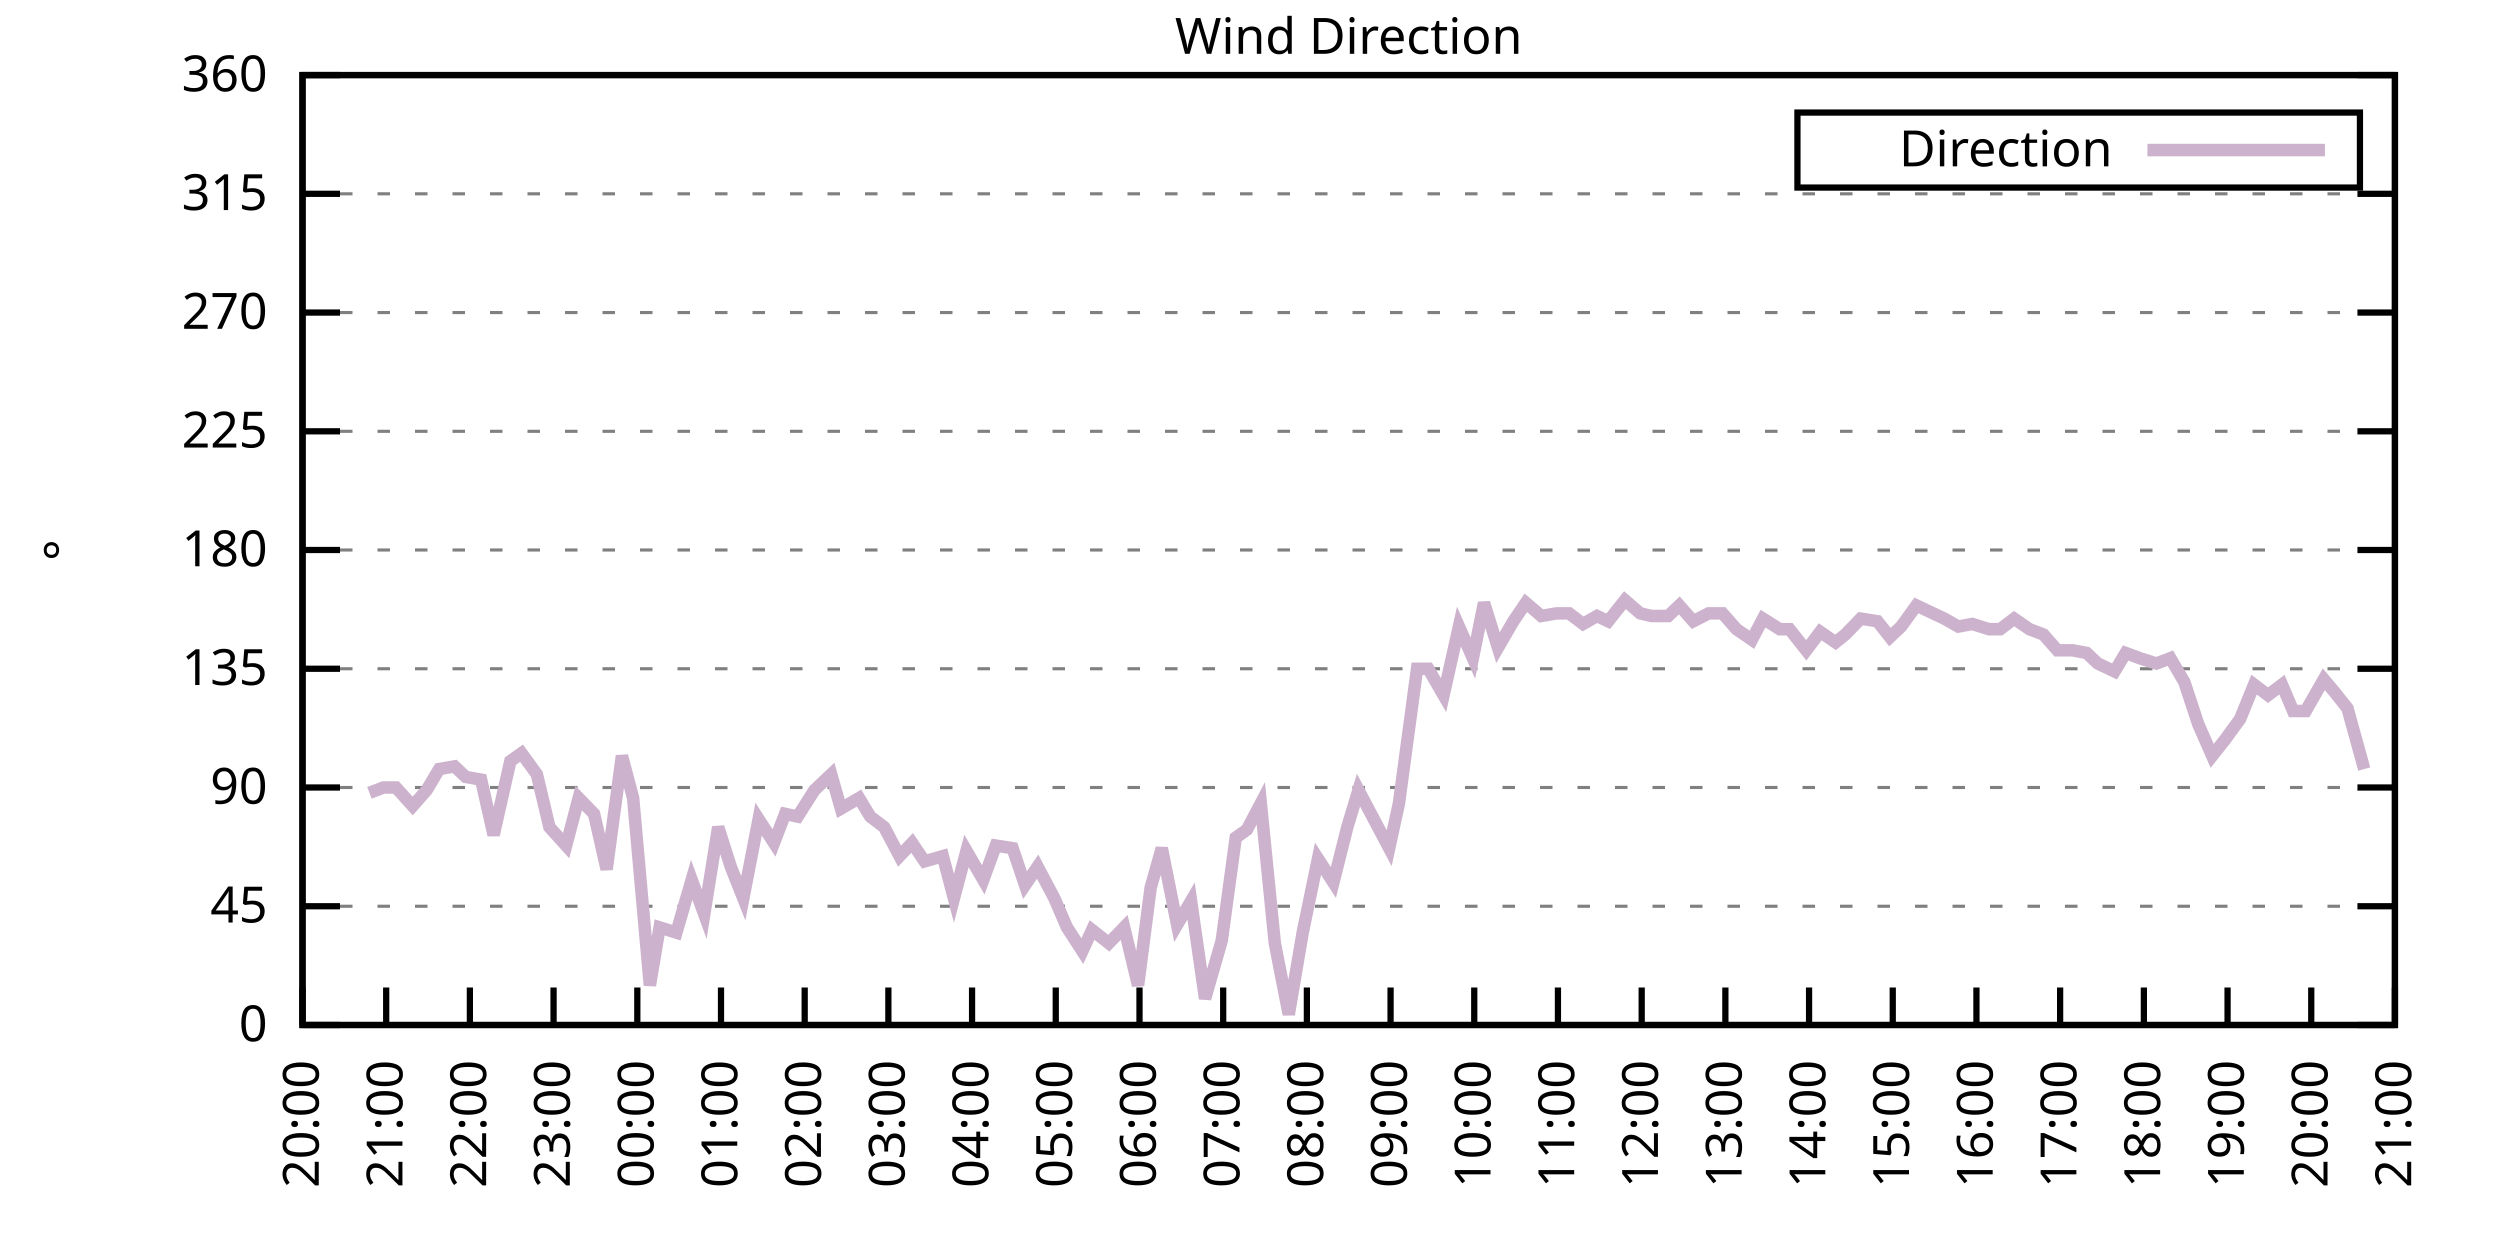
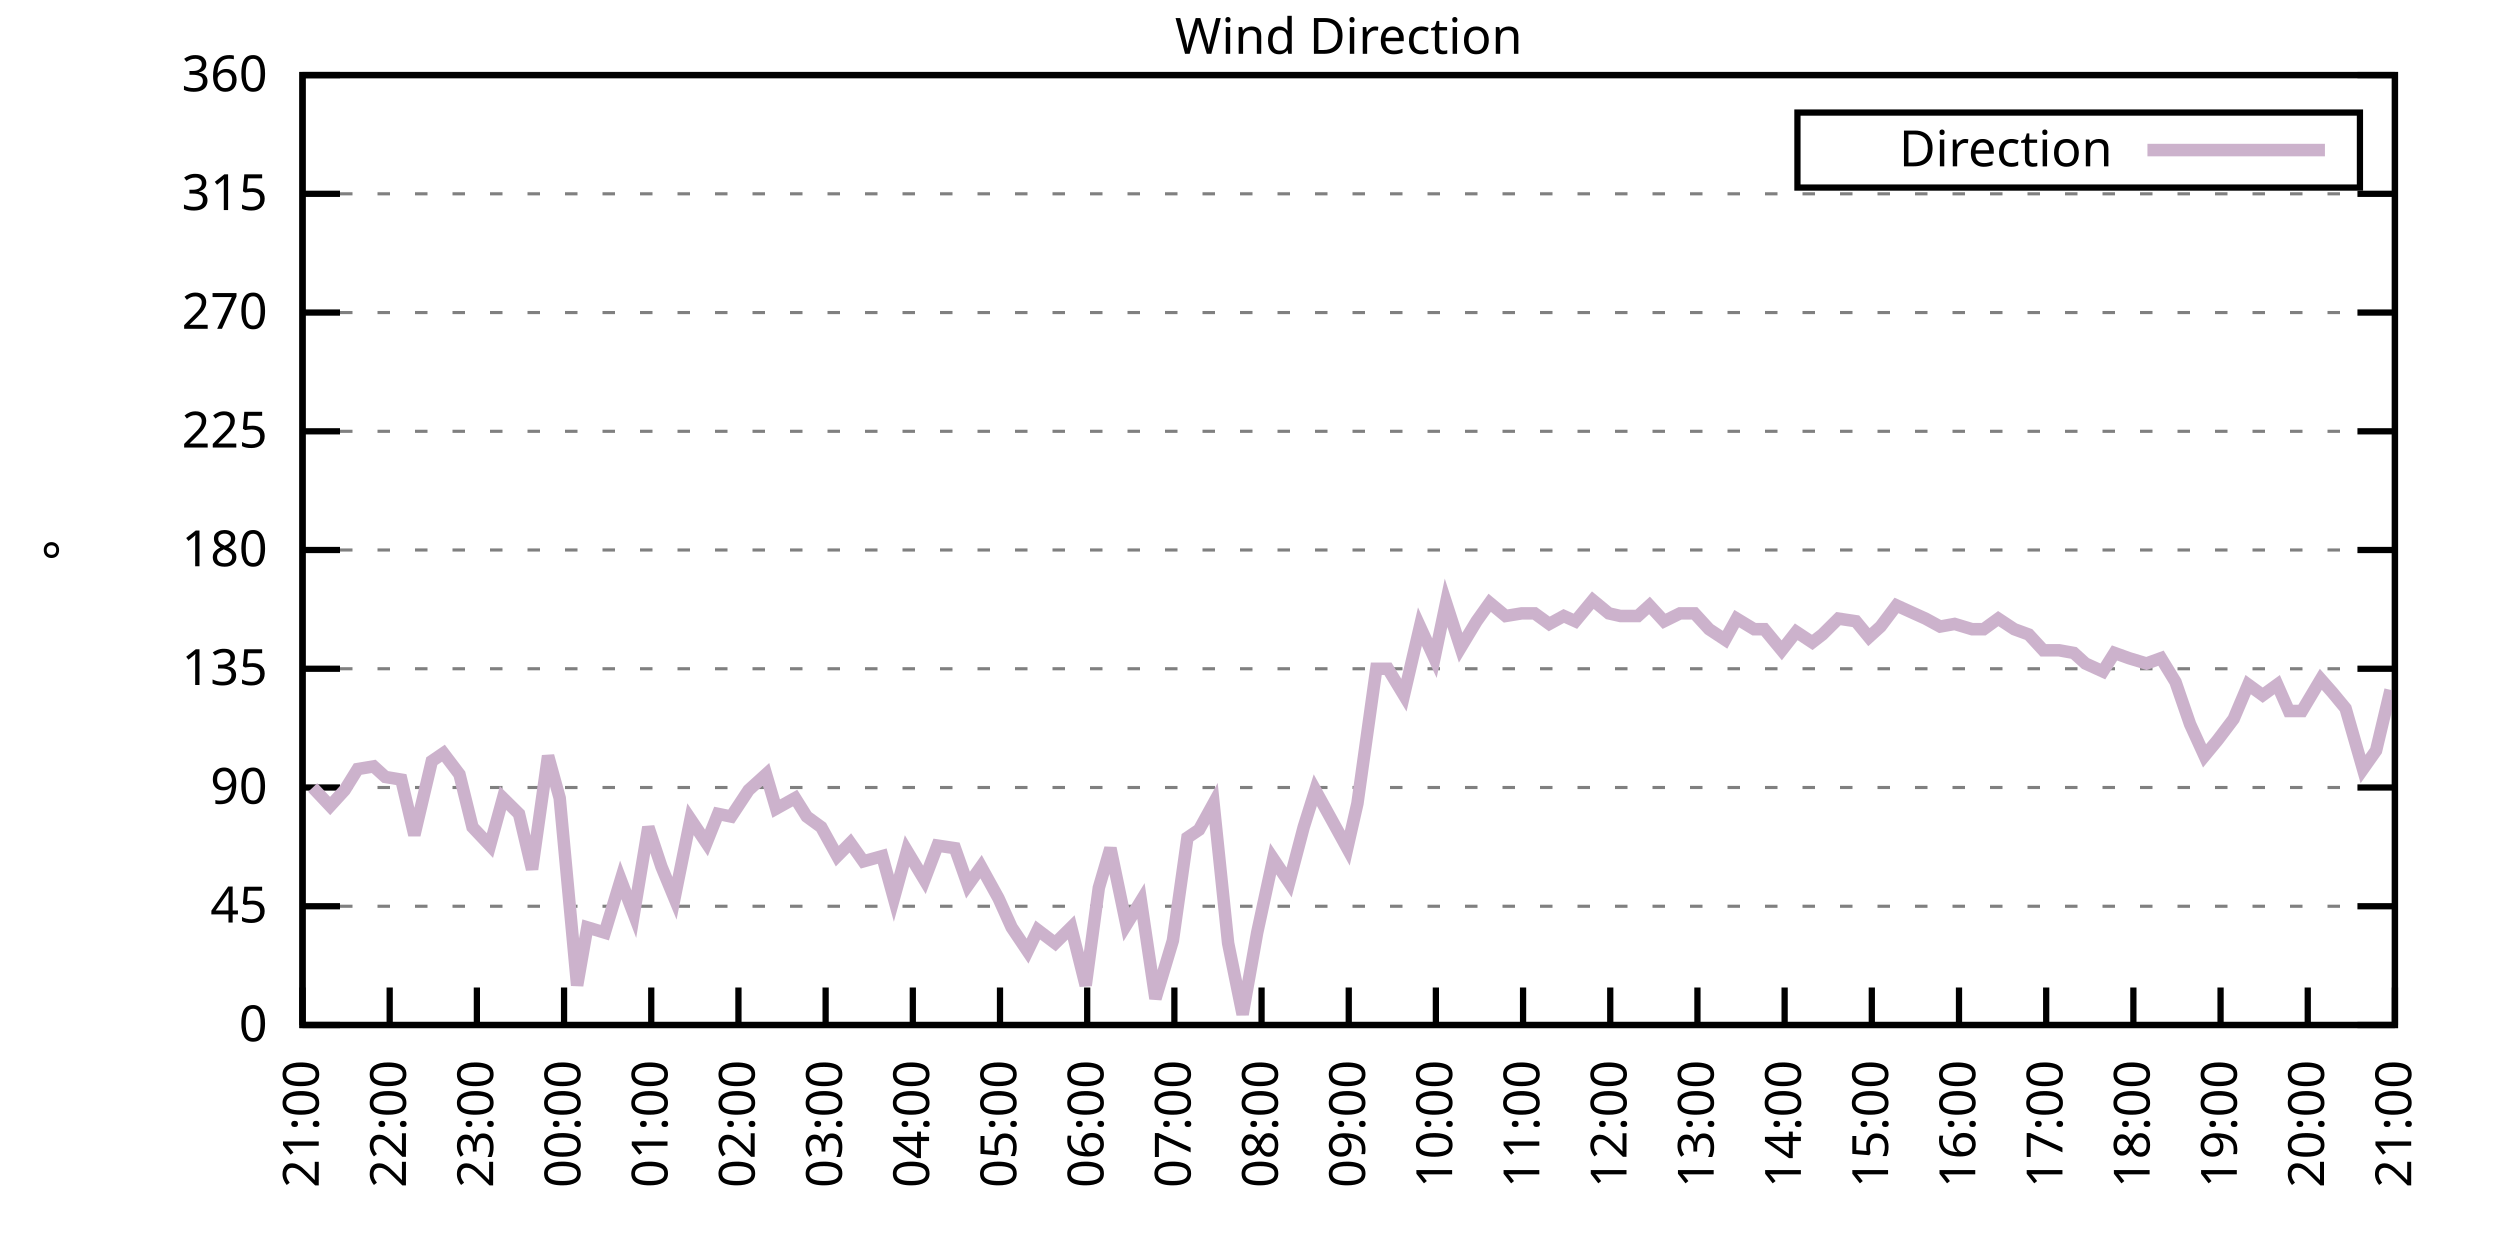
<svg xmlns="http://www.w3.org/2000/svg" xmlns:xlink="http://www.w3.org/1999/xlink" width="400" height="200" viewBox="0 0 400 200">
  <g id="gnuplot_canvas">
    <rect x="0" y="0" width="400" height="200" fill="none" />
    <defs>
      <circle id="gpDot" r="0.5" stroke-width="0.5" stroke="currentColor" />
      <path id="gpPt0" stroke-width="0.333" stroke="currentColor" d="M-1,0 h2 M0,-1 v2" />
      <path id="gpPt1" stroke-width="0.333" stroke="currentColor" d="M-1,-1 L1,1 M1,-1 L-1,1" />
      <path id="gpPt2" stroke-width="0.333" stroke="currentColor" d="M-1,0 L1,0 M0,-1 L0,1 M-1,-1 L1,1 M-1,1 L1,-1" />
      <rect id="gpPt3" stroke-width="0.333" stroke="currentColor" x="-1" y="-1" width="2" height="2" />
      <rect id="gpPt4" stroke-width="0.333" stroke="currentColor" fill="currentColor" x="-1" y="-1" width="2" height="2" />
      <circle id="gpPt5" stroke-width="0.333" stroke="currentColor" cx="0" cy="0" r="1" />
      <use xlink:href="#gpPt5" id="gpPt6" fill="currentColor" stroke="none" />
      <path id="gpPt7" stroke-width="0.333" stroke="currentColor" d="M0,-1.33 L-1.33,0.67 L1.33,0.67 z" />
      <use xlink:href="#gpPt7" id="gpPt8" fill="currentColor" stroke="none" />
      <use xlink:href="#gpPt7" id="gpPt9" stroke="currentColor" transform="rotate(180)" />
      <use xlink:href="#gpPt9" id="gpPt10" fill="currentColor" stroke="none" />
      <use xlink:href="#gpPt3" id="gpPt11" stroke="currentColor" transform="rotate(45)" />
      <use xlink:href="#gpPt11" id="gpPt12" fill="currentColor" stroke="none" />
      <path id="gpPt13" stroke-width="0.333" stroke="currentColor" d="M0,1.330 L1.265,0.411 L0.782,-1.067 L-0.782,-1.076 L-1.265,0.411 z" />
      <use xlink:href="#gpPt13" id="gpPt14" fill="currentColor" stroke="none" />
      <filter id="textbox" filterUnits="objectBoundingBox" x="0" y="0" height="1" width="1">
        <feFlood flood-color="white" flood-opacity="1" result="bgnd" />
        <feComposite in="SourceGraphic" in2="bgnd" operator="atop" />
      </filter>
      <filter id="greybox" filterUnits="objectBoundingBox" x="0" y="0" height="1" width="1">
        <feFlood flood-color="lightgrey" flood-opacity="1" result="grey" />
        <feComposite in="SourceGraphic" in2="grey" operator="atop" />
      </filter>
    </defs>
    <g fill="none" color="white" stroke="currentColor" stroke-width="1.00" stroke-linecap="butt" stroke-linejoin="miter">
</g>
    <g fill="none" color="black" stroke="currentColor" stroke-width="1.00" stroke-linecap="butt" stroke-linejoin="miter">
      <g stroke="none" shape-rendering="crispEdges">
        <polygon fill="rgb(255, 255, 255)" points="48.40,164.00 383.18,164.00 383.18,12.02 48.40,12.02 " />
      </g>
    </g>
    <g fill="none" color="black" stroke="currentColor" stroke-width="1.00" stroke-linecap="butt" stroke-linejoin="miter">
</g>
    <g fill="none" color="black" stroke="black" stroke-width="0.50" stroke-linecap="butt" stroke-linejoin="miter">
</g>
    <g fill="none" color="gray" stroke="currentColor" stroke-width="0.50" stroke-linecap="butt" stroke-linejoin="miter">
      <path stroke="gray" stroke-dasharray="2,4" class="gridline" d="M48.40,164.00 L383.19,164.00  " />
    </g>
    <g fill="none" color="gray" stroke="gray" stroke-width="1.00" stroke-linecap="butt" stroke-linejoin="miter">
</g>
    <g fill="none" color="black" stroke="currentColor" stroke-width="1.00" stroke-linecap="butt" stroke-linejoin="miter">
      <path stroke="black" d="M48.40,164.00 L54.40,164.00 M383.19,164.00 L377.19,164.00  " />
      <g transform="translate(42.80,166.60)" stroke="none" fill="black" font-family="Sans" font-size="8.00" text-anchor="end">
        <text>
          <tspan font-family="Sans"> 0</tspan>
        </text>
      </g>
    </g>
    <g fill="none" color="black" stroke="currentColor" stroke-width="1.00" stroke-linecap="butt" stroke-linejoin="miter">
</g>
    <g fill="none" color="black" stroke="black" stroke-width="0.50" stroke-linecap="butt" stroke-linejoin="miter">
</g>
    <g fill="none" color="gray" stroke="currentColor" stroke-width="0.50" stroke-linecap="butt" stroke-linejoin="miter">
      <path stroke="gray" stroke-dasharray="2,4" class="gridline" d="M48.40,145.00 L383.19,145.00  " />
    </g>
    <g fill="none" color="gray" stroke="gray" stroke-width="1.00" stroke-linecap="butt" stroke-linejoin="miter">
</g>
    <g fill="none" color="black" stroke="currentColor" stroke-width="1.00" stroke-linecap="butt" stroke-linejoin="miter">
      <path stroke="black" d="M48.40,145.00 L54.40,145.00 M383.19,145.00 L377.19,145.00  " />
      <g transform="translate(42.80,147.60)" stroke="none" fill="black" font-family="Sans" font-size="8.00" text-anchor="end">
        <text>
          <tspan font-family="Sans"> 45</tspan>
        </text>
      </g>
    </g>
    <g fill="none" color="black" stroke="currentColor" stroke-width="1.00" stroke-linecap="butt" stroke-linejoin="miter">
</g>
    <g fill="none" color="black" stroke="black" stroke-width="0.50" stroke-linecap="butt" stroke-linejoin="miter">
</g>
    <g fill="none" color="gray" stroke="currentColor" stroke-width="0.50" stroke-linecap="butt" stroke-linejoin="miter">
      <path stroke="gray" stroke-dasharray="2,4" class="gridline" d="M48.40,126.00 L383.19,126.00  " />
    </g>
    <g fill="none" color="gray" stroke="gray" stroke-width="1.00" stroke-linecap="butt" stroke-linejoin="miter">
</g>
    <g fill="none" color="black" stroke="currentColor" stroke-width="1.00" stroke-linecap="butt" stroke-linejoin="miter">
      <path stroke="black" d="M48.40,126.00 L54.40,126.00 M383.19,126.00 L377.19,126.00  " />
      <g transform="translate(42.80,128.60)" stroke="none" fill="black" font-family="Sans" font-size="8.00" text-anchor="end">
        <text>
          <tspan font-family="Sans"> 90</tspan>
        </text>
      </g>
    </g>
    <g fill="none" color="black" stroke="currentColor" stroke-width="1.00" stroke-linecap="butt" stroke-linejoin="miter">
</g>
    <g fill="none" color="black" stroke="black" stroke-width="0.50" stroke-linecap="butt" stroke-linejoin="miter">
</g>
    <g fill="none" color="gray" stroke="currentColor" stroke-width="0.50" stroke-linecap="butt" stroke-linejoin="miter">
      <path stroke="gray" stroke-dasharray="2,4" class="gridline" d="M48.40,107.00 L383.19,107.00  " />
    </g>
    <g fill="none" color="gray" stroke="gray" stroke-width="1.00" stroke-linecap="butt" stroke-linejoin="miter">
</g>
    <g fill="none" color="black" stroke="currentColor" stroke-width="1.00" stroke-linecap="butt" stroke-linejoin="miter">
      <path stroke="black" d="M48.40,107.00 L54.40,107.00 M383.19,107.00 L377.19,107.00  " />
      <g transform="translate(42.80,109.60)" stroke="none" fill="black" font-family="Sans" font-size="8.00" text-anchor="end">
        <text>
          <tspan font-family="Sans"> 135</tspan>
        </text>
      </g>
    </g>
    <g fill="none" color="black" stroke="currentColor" stroke-width="1.00" stroke-linecap="butt" stroke-linejoin="miter">
</g>
    <g fill="none" color="black" stroke="black" stroke-width="0.50" stroke-linecap="butt" stroke-linejoin="miter">
</g>
    <g fill="none" color="gray" stroke="currentColor" stroke-width="0.50" stroke-linecap="butt" stroke-linejoin="miter">
      <path stroke="gray" stroke-dasharray="2,4" class="gridline" d="M48.40,88.00 L383.19,88.00  " />
    </g>
    <g fill="none" color="gray" stroke="gray" stroke-width="1.00" stroke-linecap="butt" stroke-linejoin="miter">
</g>
    <g fill="none" color="black" stroke="currentColor" stroke-width="1.00" stroke-linecap="butt" stroke-linejoin="miter">
      <path stroke="black" d="M48.40,88.00 L54.40,88.00 M383.19,88.00 L377.19,88.00  " />
      <g transform="translate(42.80,90.60)" stroke="none" fill="black" font-family="Sans" font-size="8.00" text-anchor="end">
        <text>
          <tspan font-family="Sans"> 180</tspan>
        </text>
      </g>
    </g>
    <g fill="none" color="black" stroke="currentColor" stroke-width="1.00" stroke-linecap="butt" stroke-linejoin="miter">
</g>
    <g fill="none" color="black" stroke="black" stroke-width="0.50" stroke-linecap="butt" stroke-linejoin="miter">
</g>
    <g fill="none" color="gray" stroke="currentColor" stroke-width="0.50" stroke-linecap="butt" stroke-linejoin="miter">
      <path stroke="gray" stroke-dasharray="2,4" class="gridline" d="M48.40,69.01 L383.19,69.01  " />
    </g>
    <g fill="none" color="gray" stroke="gray" stroke-width="1.00" stroke-linecap="butt" stroke-linejoin="miter">
</g>
    <g fill="none" color="black" stroke="currentColor" stroke-width="1.00" stroke-linecap="butt" stroke-linejoin="miter">
      <path stroke="black" d="M48.40,69.01 L54.40,69.01 M383.19,69.01 L377.19,69.01  " />
      <g transform="translate(42.80,71.61)" stroke="none" fill="black" font-family="Sans" font-size="8.00" text-anchor="end">
        <text>
          <tspan font-family="Sans"> 225</tspan>
        </text>
      </g>
    </g>
    <g fill="none" color="black" stroke="currentColor" stroke-width="1.00" stroke-linecap="butt" stroke-linejoin="miter">
</g>
    <g fill="none" color="black" stroke="black" stroke-width="0.50" stroke-linecap="butt" stroke-linejoin="miter">
</g>
    <g fill="none" color="gray" stroke="currentColor" stroke-width="0.50" stroke-linecap="butt" stroke-linejoin="miter">
      <path stroke="gray" stroke-dasharray="2,4" class="gridline" d="M48.40,50.01 L383.19,50.01  " />
    </g>
    <g fill="none" color="gray" stroke="gray" stroke-width="1.00" stroke-linecap="butt" stroke-linejoin="miter">
</g>
    <g fill="none" color="black" stroke="currentColor" stroke-width="1.00" stroke-linecap="butt" stroke-linejoin="miter">
      <path stroke="black" d="M48.40,50.01 L54.40,50.01 M383.19,50.01 L377.19,50.01  " />
      <g transform="translate(42.80,52.61)" stroke="none" fill="black" font-family="Sans" font-size="8.00" text-anchor="end">
        <text>
          <tspan font-family="Sans"> 270</tspan>
        </text>
      </g>
    </g>
    <g fill="none" color="black" stroke="currentColor" stroke-width="1.00" stroke-linecap="butt" stroke-linejoin="miter">
</g>
    <g fill="none" color="black" stroke="black" stroke-width="0.50" stroke-linecap="butt" stroke-linejoin="miter">
</g>
    <g fill="none" color="gray" stroke="currentColor" stroke-width="0.50" stroke-linecap="butt" stroke-linejoin="miter">
      <path stroke="gray" stroke-dasharray="2,4" class="gridline" d="M48.40,31.01 L383.19,31.01  " />
    </g>
    <g fill="none" color="gray" stroke="gray" stroke-width="1.00" stroke-linecap="butt" stroke-linejoin="miter">
</g>
    <g fill="none" color="black" stroke="currentColor" stroke-width="1.00" stroke-linecap="butt" stroke-linejoin="miter">
      <path stroke="black" d="M48.40,31.01 L54.40,31.01 M383.19,31.01 L377.19,31.01  " />
      <g transform="translate(42.80,33.61)" stroke="none" fill="black" font-family="Sans" font-size="8.00" text-anchor="end">
        <text>
          <tspan font-family="Sans"> 315</tspan>
        </text>
      </g>
    </g>
    <g fill="none" color="black" stroke="currentColor" stroke-width="1.00" stroke-linecap="butt" stroke-linejoin="miter">
</g>
    <g fill="none" color="black" stroke="black" stroke-width="0.50" stroke-linecap="butt" stroke-linejoin="miter">
</g>
    <g fill="none" color="gray" stroke="currentColor" stroke-width="0.50" stroke-linecap="butt" stroke-linejoin="miter">
      <path stroke="gray" stroke-dasharray="2,4" class="gridline" d="M48.40,12.01 L383.19,12.01  " />
    </g>
    <g fill="none" color="gray" stroke="gray" stroke-width="1.00" stroke-linecap="butt" stroke-linejoin="miter">
</g>
    <g fill="none" color="black" stroke="currentColor" stroke-width="1.00" stroke-linecap="butt" stroke-linejoin="miter">
      <path stroke="black" d="M48.40,12.01 L54.40,12.01 M383.19,12.01 L377.19,12.01  " />
      <g transform="translate(42.80,14.61)" stroke="none" fill="black" font-family="Sans" font-size="8.00" text-anchor="end">
        <text>
          <tspan font-family="Sans"> 360</tspan>
        </text>
      </g>
    </g>
    <g fill="none" color="black" stroke="currentColor" stroke-width="1.00" stroke-linecap="butt" stroke-linejoin="miter">
      <path stroke="black" d="M48.40,164.00 L48.40,158.00  " />
      <g transform="translate(51.00,169.60) rotate(270.00)" stroke="none" fill="black" font-family="Sans" font-size="8.00" text-anchor="end">
        <text>
-           <tspan font-family="Sans">20:00</tspan>
-         </text>
-       </g>
-     </g>
-     <g fill="none" color="black" stroke="currentColor" stroke-width="1.00" stroke-linecap="butt" stroke-linejoin="miter">
-       <path stroke="black" d="M61.79,164.00 L61.79,158.00  " />
-       <g transform="translate(64.39,169.60) rotate(270.00)" stroke="none" fill="black" font-family="Sans" font-size="8.00" text-anchor="end">
-         <text>
          <tspan font-family="Sans">21:00</tspan>
        </text>
      </g>
    </g>
    <g fill="none" color="black" stroke="currentColor" stroke-width="1.00" stroke-linecap="butt" stroke-linejoin="miter">
-       <path stroke="black" d="M75.18,164.00 L75.18,158.00  " />
-       <g transform="translate(77.78,169.60) rotate(270.00)" stroke="none" fill="black" font-family="Sans" font-size="8.00" text-anchor="end">
+       <path stroke="black" d="M62.35,164.00 L62.35,158.00  " />
+       <g transform="translate(64.95,169.60) rotate(270.00)" stroke="none" fill="black" font-family="Sans" font-size="8.00" text-anchor="end">
        <text>
          <tspan font-family="Sans">22:00</tspan>
        </text>
      </g>
    </g>
    <g fill="none" color="black" stroke="currentColor" stroke-width="1.00" stroke-linecap="butt" stroke-linejoin="miter">
-       <path stroke="black" d="M88.57,164.00 L88.57,158.00  " />
-       <g transform="translate(91.17,169.60) rotate(270.00)" stroke="none" fill="black" font-family="Sans" font-size="8.00" text-anchor="end">
+       <path stroke="black" d="M76.30,164.00 L76.30,158.00  " />
+       <g transform="translate(78.90,169.60) rotate(270.00)" stroke="none" fill="black" font-family="Sans" font-size="8.00" text-anchor="end">
        <text>
          <tspan font-family="Sans">23:00</tspan>
        </text>
      </g>
    </g>
    <g fill="none" color="black" stroke="currentColor" stroke-width="1.00" stroke-linecap="butt" stroke-linejoin="miter">
-       <path stroke="black" d="M101.97,164.00 L101.97,158.00  " />
-       <g transform="translate(104.57,169.60) rotate(270.00)" stroke="none" fill="black" font-family="Sans" font-size="8.00" text-anchor="end">
+       <path stroke="black" d="M90.25,164.00 L90.25,158.00  " />
+       <g transform="translate(92.85,169.60) rotate(270.00)" stroke="none" fill="black" font-family="Sans" font-size="8.00" text-anchor="end">
        <text>
          <tspan font-family="Sans">00:00</tspan>
        </text>
      </g>
    </g>
    <g fill="none" color="black" stroke="currentColor" stroke-width="1.00" stroke-linecap="butt" stroke-linejoin="miter">
-       <path stroke="black" d="M115.36,164.00 L115.36,158.00  " />
-       <g transform="translate(117.96,169.60) rotate(270.00)" stroke="none" fill="black" font-family="Sans" font-size="8.00" text-anchor="end">
+       <path stroke="black" d="M104.20,164.00 L104.20,158.00  " />
+       <g transform="translate(106.80,169.60) rotate(270.00)" stroke="none" fill="black" font-family="Sans" font-size="8.00" text-anchor="end">
        <text>
          <tspan font-family="Sans">01:00</tspan>
        </text>
      </g>
    </g>
    <g fill="none" color="black" stroke="currentColor" stroke-width="1.00" stroke-linecap="butt" stroke-linejoin="miter">
-       <path stroke="black" d="M128.75,164.00 L128.75,158.00  " />
-       <g transform="translate(131.35,169.60) rotate(270.00)" stroke="none" fill="black" font-family="Sans" font-size="8.00" text-anchor="end">
+       <path stroke="black" d="M118.15,164.00 L118.15,158.00  " />
+       <g transform="translate(120.75,169.60) rotate(270.00)" stroke="none" fill="black" font-family="Sans" font-size="8.00" text-anchor="end">
        <text>
          <tspan font-family="Sans">02:00</tspan>
        </text>
      </g>
    </g>
    <g fill="none" color="black" stroke="currentColor" stroke-width="1.00" stroke-linecap="butt" stroke-linejoin="miter">
-       <path stroke="black" d="M142.14,164.00 L142.14,158.00  " />
-       <g transform="translate(144.74,169.60) rotate(270.00)" stroke="none" fill="black" font-family="Sans" font-size="8.00" text-anchor="end">
+       <path stroke="black" d="M132.10,164.00 L132.10,158.00  " />
+       <g transform="translate(134.70,169.60) rotate(270.00)" stroke="none" fill="black" font-family="Sans" font-size="8.00" text-anchor="end">
        <text>
          <tspan font-family="Sans">03:00</tspan>
        </text>
      </g>
    </g>
    <g fill="none" color="black" stroke="currentColor" stroke-width="1.00" stroke-linecap="butt" stroke-linejoin="miter">
-       <path stroke="black" d="M155.53,164.00 L155.53,158.00  " />
-       <g transform="translate(158.13,169.60) rotate(270.00)" stroke="none" fill="black" font-family="Sans" font-size="8.00" text-anchor="end">
+       <path stroke="black" d="M146.05,164.00 L146.05,158.00  " />
+       <g transform="translate(148.65,169.60) rotate(270.00)" stroke="none" fill="black" font-family="Sans" font-size="8.00" text-anchor="end">
        <text>
          <tspan font-family="Sans">04:00</tspan>
        </text>
      </g>
    </g>
    <g fill="none" color="black" stroke="currentColor" stroke-width="1.00" stroke-linecap="butt" stroke-linejoin="miter">
-       <path stroke="black" d="M168.92,164.00 L168.92,158.00  " />
-       <g transform="translate(171.52,169.60) rotate(270.00)" stroke="none" fill="black" font-family="Sans" font-size="8.00" text-anchor="end">
+       <path stroke="black" d="M160.00,164.00 L160.00,158.00  " />
+       <g transform="translate(162.60,169.60) rotate(270.00)" stroke="none" fill="black" font-family="Sans" font-size="8.00" text-anchor="end">
        <text>
          <tspan font-family="Sans">05:00</tspan>
        </text>
      </g>
    </g>
    <g fill="none" color="black" stroke="currentColor" stroke-width="1.00" stroke-linecap="butt" stroke-linejoin="miter">
-       <path stroke="black" d="M182.32,164.00 L182.32,158.00  " />
-       <g transform="translate(184.92,169.60) rotate(270.00)" stroke="none" fill="black" font-family="Sans" font-size="8.00" text-anchor="end">
+       <path stroke="black" d="M173.95,164.00 L173.95,158.00  " />
+       <g transform="translate(176.55,169.60) rotate(270.00)" stroke="none" fill="black" font-family="Sans" font-size="8.00" text-anchor="end">
        <text>
          <tspan font-family="Sans">06:00</tspan>
        </text>
      </g>
    </g>
    <g fill="none" color="black" stroke="currentColor" stroke-width="1.00" stroke-linecap="butt" stroke-linejoin="miter">
-       <path stroke="black" d="M195.71,164.00 L195.71,158.00  " />
-       <g transform="translate(198.31,169.60) rotate(270.00)" stroke="none" fill="black" font-family="Sans" font-size="8.00" text-anchor="end">
+       <path stroke="black" d="M187.90,164.00 L187.90,158.00  " />
+       <g transform="translate(190.50,169.60) rotate(270.00)" stroke="none" fill="black" font-family="Sans" font-size="8.00" text-anchor="end">
        <text>
          <tspan font-family="Sans">07:00</tspan>
        </text>
      </g>
    </g>
    <g fill="none" color="black" stroke="currentColor" stroke-width="1.00" stroke-linecap="butt" stroke-linejoin="miter">
-       <path stroke="black" d="M209.10,164.00 L209.10,158.00  " />
-       <g transform="translate(211.70,169.60) rotate(270.00)" stroke="none" fill="black" font-family="Sans" font-size="8.00" text-anchor="end">
+       <path stroke="black" d="M201.85,164.00 L201.85,158.00  " />
+       <g transform="translate(204.45,169.60) rotate(270.00)" stroke="none" fill="black" font-family="Sans" font-size="8.00" text-anchor="end">
        <text>
          <tspan font-family="Sans">08:00</tspan>
        </text>
      </g>
    </g>
    <g fill="none" color="black" stroke="currentColor" stroke-width="1.00" stroke-linecap="butt" stroke-linejoin="miter">
-       <path stroke="black" d="M222.49,164.00 L222.49,158.00  " />
-       <g transform="translate(225.09,169.60) rotate(270.00)" stroke="none" fill="black" font-family="Sans" font-size="8.00" text-anchor="end">
+       <path stroke="black" d="M215.80,164.00 L215.80,158.00  " />
+       <g transform="translate(218.40,169.60) rotate(270.00)" stroke="none" fill="black" font-family="Sans" font-size="8.00" text-anchor="end">
        <text>
          <tspan font-family="Sans">09:00</tspan>
        </text>
      </g>
    </g>
    <g fill="none" color="black" stroke="currentColor" stroke-width="1.00" stroke-linecap="butt" stroke-linejoin="miter">
-       <path stroke="black" d="M235.88,164.00 L235.88,158.00  " />
-       <g transform="translate(238.48,169.60) rotate(270.00)" stroke="none" fill="black" font-family="Sans" font-size="8.00" text-anchor="end">
+       <path stroke="black" d="M229.74,164.00 L229.74,158.00  " />
+       <g transform="translate(232.34,169.60) rotate(270.00)" stroke="none" fill="black" font-family="Sans" font-size="8.00" text-anchor="end">
        <text>
          <tspan font-family="Sans">10:00</tspan>
        </text>
      </g>
    </g>
    <g fill="none" color="black" stroke="currentColor" stroke-width="1.00" stroke-linecap="butt" stroke-linejoin="miter">
-       <path stroke="black" d="M249.27,164.00 L249.27,158.00  " />
-       <g transform="translate(251.87,169.60) rotate(270.00)" stroke="none" fill="black" font-family="Sans" font-size="8.00" text-anchor="end">
+       <path stroke="black" d="M243.69,164.00 L243.69,158.00  " />
+       <g transform="translate(246.29,169.60) rotate(270.00)" stroke="none" fill="black" font-family="Sans" font-size="8.00" text-anchor="end">
        <text>
          <tspan font-family="Sans">11:00</tspan>
        </text>
      </g>
    </g>
    <g fill="none" color="black" stroke="currentColor" stroke-width="1.00" stroke-linecap="butt" stroke-linejoin="miter">
-       <path stroke="black" d="M262.67,164.00 L262.67,158.00  " />
-       <g transform="translate(265.27,169.60) rotate(270.00)" stroke="none" fill="black" font-family="Sans" font-size="8.00" text-anchor="end">
+       <path stroke="black" d="M257.64,164.00 L257.64,158.00  " />
+       <g transform="translate(260.24,169.60) rotate(270.00)" stroke="none" fill="black" font-family="Sans" font-size="8.00" text-anchor="end">
        <text>
          <tspan font-family="Sans">12:00</tspan>
        </text>
      </g>
    </g>
    <g fill="none" color="black" stroke="currentColor" stroke-width="1.00" stroke-linecap="butt" stroke-linejoin="miter">
-       <path stroke="black" d="M276.06,164.00 L276.06,158.00  " />
-       <g transform="translate(278.66,169.60) rotate(270.00)" stroke="none" fill="black" font-family="Sans" font-size="8.00" text-anchor="end">
+       <path stroke="black" d="M271.59,164.00 L271.59,158.00  " />
+       <g transform="translate(274.19,169.60) rotate(270.00)" stroke="none" fill="black" font-family="Sans" font-size="8.00" text-anchor="end">
        <text>
          <tspan font-family="Sans">13:00</tspan>
        </text>
      </g>
    </g>
    <g fill="none" color="black" stroke="currentColor" stroke-width="1.00" stroke-linecap="butt" stroke-linejoin="miter">
-       <path stroke="black" d="M289.45,164.00 L289.45,158.00  " />
-       <g transform="translate(292.05,169.60) rotate(270.00)" stroke="none" fill="black" font-family="Sans" font-size="8.00" text-anchor="end">
+       <path stroke="black" d="M285.54,164.00 L285.54,158.00  " />
+       <g transform="translate(288.14,169.60) rotate(270.00)" stroke="none" fill="black" font-family="Sans" font-size="8.00" text-anchor="end">
        <text>
          <tspan font-family="Sans">14:00</tspan>
        </text>
      </g>
    </g>
    <g fill="none" color="black" stroke="currentColor" stroke-width="1.00" stroke-linecap="butt" stroke-linejoin="miter">
-       <path stroke="black" d="M302.84,164.00 L302.84,158.00  " />
-       <g transform="translate(305.44,169.60) rotate(270.00)" stroke="none" fill="black" font-family="Sans" font-size="8.00" text-anchor="end">
+       <path stroke="black" d="M299.49,164.00 L299.49,158.00  " />
+       <g transform="translate(302.09,169.60) rotate(270.00)" stroke="none" fill="black" font-family="Sans" font-size="8.00" text-anchor="end">
        <text>
          <tspan font-family="Sans">15:00</tspan>
        </text>
      </g>
    </g>
    <g fill="none" color="black" stroke="currentColor" stroke-width="1.00" stroke-linecap="butt" stroke-linejoin="miter">
-       <path stroke="black" d="M316.23,164.00 L316.23,158.00  " />
-       <g transform="translate(318.83,169.60) rotate(270.00)" stroke="none" fill="black" font-family="Sans" font-size="8.00" text-anchor="end">
+       <path stroke="black" d="M313.44,164.00 L313.44,158.00  " />
+       <g transform="translate(316.04,169.60) rotate(270.00)" stroke="none" fill="black" font-family="Sans" font-size="8.00" text-anchor="end">
        <text>
          <tspan font-family="Sans">16:00</tspan>
        </text>
      </g>
    </g>
    <g fill="none" color="black" stroke="currentColor" stroke-width="1.00" stroke-linecap="butt" stroke-linejoin="miter">
-       <path stroke="black" d="M329.62,164.00 L329.62,158.00  " />
-       <g transform="translate(332.22,169.60) rotate(270.00)" stroke="none" fill="black" font-family="Sans" font-size="8.00" text-anchor="end">
+       <path stroke="black" d="M327.39,164.00 L327.39,158.00  " />
+       <g transform="translate(329.99,169.60) rotate(270.00)" stroke="none" fill="black" font-family="Sans" font-size="8.00" text-anchor="end">
        <text>
          <tspan font-family="Sans">17:00</tspan>
        </text>
      </g>
    </g>
    <g fill="none" color="black" stroke="currentColor" stroke-width="1.00" stroke-linecap="butt" stroke-linejoin="miter">
-       <path stroke="black" d="M343.02,164.00 L343.02,158.00  " />
-       <g transform="translate(345.62,169.60) rotate(270.00)" stroke="none" fill="black" font-family="Sans" font-size="8.00" text-anchor="end">
+       <path stroke="black" d="M341.34,164.00 L341.34,158.00  " />
+       <g transform="translate(343.94,169.60) rotate(270.00)" stroke="none" fill="black" font-family="Sans" font-size="8.00" text-anchor="end">
        <text>
          <tspan font-family="Sans">18:00</tspan>
        </text>
      </g>
    </g>
    <g fill="none" color="black" stroke="currentColor" stroke-width="1.00" stroke-linecap="butt" stroke-linejoin="miter">
-       <path stroke="black" d="M356.41,164.00 L356.41,158.00  " />
-       <g transform="translate(359.01,169.60) rotate(270.00)" stroke="none" fill="black" font-family="Sans" font-size="8.00" text-anchor="end">
+       <path stroke="black" d="M355.29,164.00 L355.29,158.00  " />
+       <g transform="translate(357.89,169.60) rotate(270.00)" stroke="none" fill="black" font-family="Sans" font-size="8.00" text-anchor="end">
        <text>
          <tspan font-family="Sans">19:00</tspan>
        </text>
      </g>
    </g>
    <g fill="none" color="black" stroke="currentColor" stroke-width="1.00" stroke-linecap="butt" stroke-linejoin="miter">
-       <path stroke="black" d="M369.80,164.00 L369.80,158.00  " />
-       <g transform="translate(372.40,169.60) rotate(270.00)" stroke="none" fill="black" font-family="Sans" font-size="8.00" text-anchor="end">
+       <path stroke="black" d="M369.24,164.00 L369.24,158.00  " />
+       <g transform="translate(371.84,169.60) rotate(270.00)" stroke="none" fill="black" font-family="Sans" font-size="8.00" text-anchor="end">
        <text>
          <tspan font-family="Sans">20:00</tspan>
        </text>
      </g>
    </g>
    <g fill="none" color="black" stroke="currentColor" stroke-width="1.00" stroke-linecap="butt" stroke-linejoin="miter">
      <path stroke="black" d="M383.19,164.00 L383.19,158.00  " />
      <g transform="translate(385.79,169.60) rotate(270.00)" stroke="none" fill="black" font-family="Sans" font-size="8.00" text-anchor="end">
        <text>
          <tspan font-family="Sans">21:00</tspan>
        </text>
      </g>
    </g>
    <g fill="none" color="black" stroke="currentColor" stroke-width="1.00" stroke-linecap="butt" stroke-linejoin="miter">
</g>
    <g fill="none" color="black" stroke="currentColor" stroke-width="1.00" stroke-linecap="butt" stroke-linejoin="miter">
      <path stroke="black" d="M48.40,12.01 L48.40,164.00 L383.19,164.00 L383.19,12.01 L48.40,12.01 Z  " />
    </g>
    <g fill="none" color="black" stroke="currentColor" stroke-width="1.00" stroke-linecap="butt" stroke-linejoin="miter">
</g>
    <g fill="none" color="black" stroke="currentColor" stroke-width="1.00" stroke-linecap="butt" stroke-linejoin="miter">
      <path stroke="black" d="M287.59,30.01 L287.59,18.01 L377.59,18.01 L377.59,30.01 L287.59,30.01 Z  " />
    </g>
    <g id="Wind_direction_plot_1">
      <g fill="none" color="white" stroke="black" stroke-width="2.00" stroke-linecap="butt" stroke-linejoin="miter">
</g>
      <g fill="none" color="black" stroke="currentColor" stroke-width="2.00" stroke-linecap="butt" stroke-linejoin="miter">
        <g transform="translate(337.99,26.61)" stroke="none" fill="black" font-family="Sans" font-size="8.00" text-anchor="end">
          <text>
            <tspan font-family="Sans">Direction</tspan>
          </text>
        </g>
      </g>
      <g fill="none" color="black" stroke="currentColor" stroke-width="2.00" stroke-linecap="butt" stroke-linejoin="miter">
-         <path stroke="rgb(204, 178, 204)" d="M343.59,24.01 L371.99,24.01 M59.11,126.85 L61.35,126.00 L63.35,126.00 L66.03,128.96 L68.26,126.42 L70.27,123.05   L72.73,122.62 L74.51,124.31 L76.97,124.74 L78.98,133.60 L81.66,121.78 L83.44,120.51 L85.90,123.89 L87.91,132.34   L90.58,135.29 L92.59,127.69 L95.05,130.22 L97.06,139.09 L99.51,120.94 L101.30,127.69 L103.98,157.67 L105.54,148.38   L108.22,149.22 L110.67,140.78 L112.68,146.27 L114.91,132.34 L116.92,138.67 L118.93,143.73 L121.38,131.07 L123.84,134.87   L125.62,130.22 L127.63,130.65 L130.31,126.42 L132.99,123.89 L134.55,129.38 L137.45,127.69 L139.24,130.65 L141.47,132.34   L143.93,136.98 L145.94,134.87 L147.94,137.82 L150.85,136.98 L152.63,143.73 L154.64,136.14 L157.32,140.78 L159.33,135.29   L162.01,135.71 L164.01,141.62 L166.02,138.67 L168.70,143.73 L170.71,148.38 L173.17,152.18 L174.73,148.80 L177.41,150.91   L179.86,148.38 L182.09,157.67 L184.10,142.05 L185.89,135.71 L188.34,147.96 L190.57,144.16 L192.81,159.78 L195.48,150.49   L197.72,134.02 L199.50,132.76 L201.73,128.54 L203.97,150.91 L206.20,162.31 L208.43,149.22 L210.88,137.40 L213.34,141.20   L215.57,132.34 L217.36,126.42 L219.81,131.07 L222.27,135.71 L223.83,128.54 L226.73,107.00 L228.52,107.00 L230.97,111.23   L233.43,100.25 L235.66,105.31 L237.44,96.45 L239.68,103.63 L242.13,99.40 L244.14,96.45 L246.60,98.56 L249.05,98.14   L251.06,98.14 L253.29,99.83 L255.52,98.56 L257.31,99.40 L259.99,96.03 L262.44,98.14 L264.23,98.56 L266.91,98.56   L268.69,96.87 L270.92,99.40 L273.38,98.14 L275.61,98.14 L277.84,100.67 L280.30,102.36 L282.08,98.98 L284.76,100.67   L286.32,100.67 L289.00,104.05 L291.23,101.09 L293.69,102.78 L295.25,101.52 L297.71,98.98 L300.39,99.40 L302.39,101.94   L304.18,100.25 L306.63,96.87 L309.31,98.14 L311.10,98.98 L313.33,100.25 L315.56,99.83 L318.24,100.67 L320.03,100.67   L322.26,98.98 L324.71,100.67 L326.95,101.52 L329.18,104.05 L331.63,104.05 L333.86,104.47 L335.65,106.16 L338.33,107.43   L340.11,104.47 L342.35,105.31 L345.02,106.16 L347.26,105.31 L349.49,109.11 L351.72,115.87 L353.95,120.94 L355.96,118.40   L358.42,115.03 L360.65,109.54 L362.88,111.23 L365.11,109.54 L366.90,113.76 L368.91,113.76 L371.81,108.69 L373.59,110.80   L375.60,113.34 L378.28,123.05  " />
+         <path stroke="rgb(204, 178, 204)" d="M343.59,24.01 L371.99,24.01 M50.03,126.00 L52.82,128.96 L55.14,126.42 L57.23,123.05 L59.79,122.62 L61.65,124.31   L64.21,124.74 L66.30,133.60 L69.09,121.78 L70.95,120.51 L73.51,123.89 L75.60,132.34 L78.39,135.29 L80.48,127.69   L83.04,130.22 L85.13,139.09 L87.69,120.94 L89.55,127.69 L92.34,157.67 L93.97,148.38 L96.76,149.22 L99.32,140.78   L101.41,146.27 L103.73,132.34 L105.83,138.67 L107.92,143.73 L110.48,131.07 L113.03,134.87 L114.89,130.22 L116.99,130.65   L119.78,126.42 L122.57,123.89 L124.19,129.38 L127.22,127.69 L129.08,130.65 L131.40,132.34 L133.96,136.98 L136.05,134.87   L138.14,137.82 L141.16,136.98 L143.02,143.73 L145.12,136.14 L147.91,140.78 L150.00,135.29 L152.79,135.71 L154.88,141.62   L156.97,138.67 L159.76,143.73 L161.86,148.38 L164.41,152.18 L166.04,148.80 L168.83,150.91 L171.39,148.38 L173.71,157.67   L175.81,142.05 L177.67,135.71 L180.22,147.96 L182.55,144.16 L184.87,159.78 L187.66,150.49 L189.99,134.02 L191.85,132.76   L194.17,128.54 L196.50,150.91 L198.82,162.31 L201.15,149.22 L203.71,137.40 L206.26,141.20 L208.59,132.34 L210.45,126.42   L213.01,131.07 L215.56,135.71 L217.19,128.54 L220.21,107.00 L222.07,107.00 L224.63,111.23 L227.19,100.25 L229.51,105.31   L231.37,96.45 L233.70,103.63 L236.25,99.40 L238.35,96.45 L240.90,98.56 L243.46,98.14 L245.55,98.14 L247.88,99.83   L250.20,98.56 L252.06,99.40 L254.85,96.03 L257.41,98.14 L259.27,98.56 L262.06,98.56 L263.92,96.87 L266.25,99.40   L268.80,98.14 L271.13,98.14 L273.45,100.67 L276.01,102.36 L277.87,98.98 L280.66,100.67 L282.29,100.67 L285.08,104.05   L287.40,101.09 L289.96,102.78 L291.59,101.52 L294.15,98.98 L296.94,99.40 L299.03,101.94 L300.89,100.25 L303.44,96.87   L306.23,98.14 L308.09,98.98 L310.42,100.25 L312.74,99.83 L315.53,100.67 L317.39,100.67 L319.72,98.98 L322.28,100.67   L324.60,101.52 L326.93,104.05 L329.48,104.05 L331.81,104.47 L333.67,106.16 L336.46,107.43 L338.32,104.47 L340.64,105.31   L343.43,106.16 L345.76,105.31 L348.08,109.11 L350.41,115.87 L352.73,120.94 L354.83,118.40 L357.38,115.03 L359.71,109.54   L362.03,111.23 L364.36,109.54 L366.22,113.76 L368.31,113.76 L371.33,108.69 L373.19,110.80 L375.29,113.34 L378.08,123.05   L380.17,120.09 L382.49,110.38  " />
      </g>
    </g>
    <g fill="none" color="black" stroke="currentColor" stroke-width="2.00" stroke-linecap="butt" stroke-linejoin="miter">
</g>
    <g fill="none" color="black" stroke="black" stroke-width="1.00" stroke-linecap="butt" stroke-linejoin="miter">
</g>
    <g fill="none" color="black" stroke="currentColor" stroke-width="1.00" stroke-linecap="butt" stroke-linejoin="miter">
      <path stroke="black" d="M48.40,12.01 L48.40,164.00 L383.19,164.00 L383.19,12.01 L48.40,12.01 Z  " />
      <g transform="translate(12.80,88.01) rotate(270.00)" stroke="none" fill="black" font-family="Sans" font-size="8.00" text-anchor="middle">
        <text>
          <tspan font-family="Sans">°</tspan>
        </text>
      </g>
    </g>
    <g fill="none" color="black" stroke="currentColor" stroke-width="1.00" stroke-linecap="butt" stroke-linejoin="miter">
</g>
    <g fill="none" color="black" stroke="currentColor" stroke-width="1.00" stroke-linecap="butt" stroke-linejoin="miter">
      <g transform="translate(215.79,8.61)" stroke="none" fill="black" font-family="Sans" font-size="8.00" text-anchor="middle">
        <text>
          <tspan font-family="Sans">Wind Direction</tspan>
        </text>
      </g>
    </g>
    <g fill="none" color="black" stroke="currentColor" stroke-width="1.00" stroke-linecap="butt" stroke-linejoin="miter">
</g>
  </g>
</svg>
